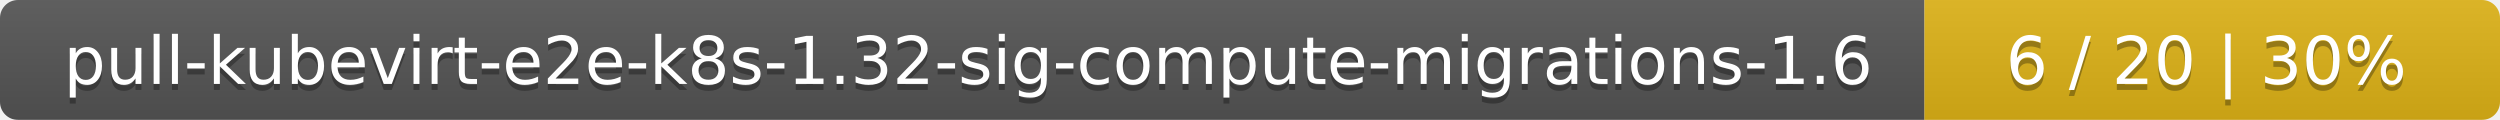
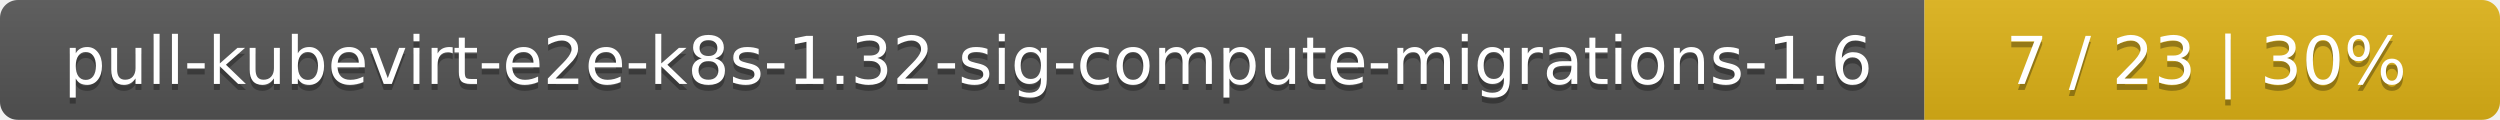
<svg xmlns="http://www.w3.org/2000/svg" width="417" height="20">
  <linearGradient id="smooth" x2="0" y2="100%">
    <stop offset="0" stop-color="#bbb" stop-opacity=".1" />
    <stop offset="1" stop-opacity=".1" />
  </linearGradient>
  <mask id="round">
    <rect width="417" height="20" rx="3" fill="#fff" />
  </mask>
  <g mask="url(#round)">
    <rect width="321" height="20" fill="#555" />
    <rect x="321" width="96" height="20" fill="#dfb317" />
    <rect width="417" height="20" fill="url(#smooth)" />
  </g>
  <g fill="#fff" text-anchor="middle" font-family="DejaVu Sans,Verdana,Geneva,sans-serif" font-size="11">
    <text x="161.5" y="15" fill="#010101" fill-opacity=".3">pull-kubevirt-e2e-k8s-1.32-sig-compute-migrations-1.6</text>
    <text x="161.5" y="14">pull-kubevirt-e2e-k8s-1.32-sig-compute-migrations-1.6</text>
-     <text x="368" y="15" fill="#010101" fill-opacity=".3">6 / 20    |    30%</text>
-     <text x="368" y="14">6 / 20    |    30%</text>
+     <text x="368" y="15" fill="#010101" fill-opacity=".3">7 / 23    |    30%</text>
+     <text x="368" y="14">7 / 23    |    30%</text>
  </g>
</svg>
